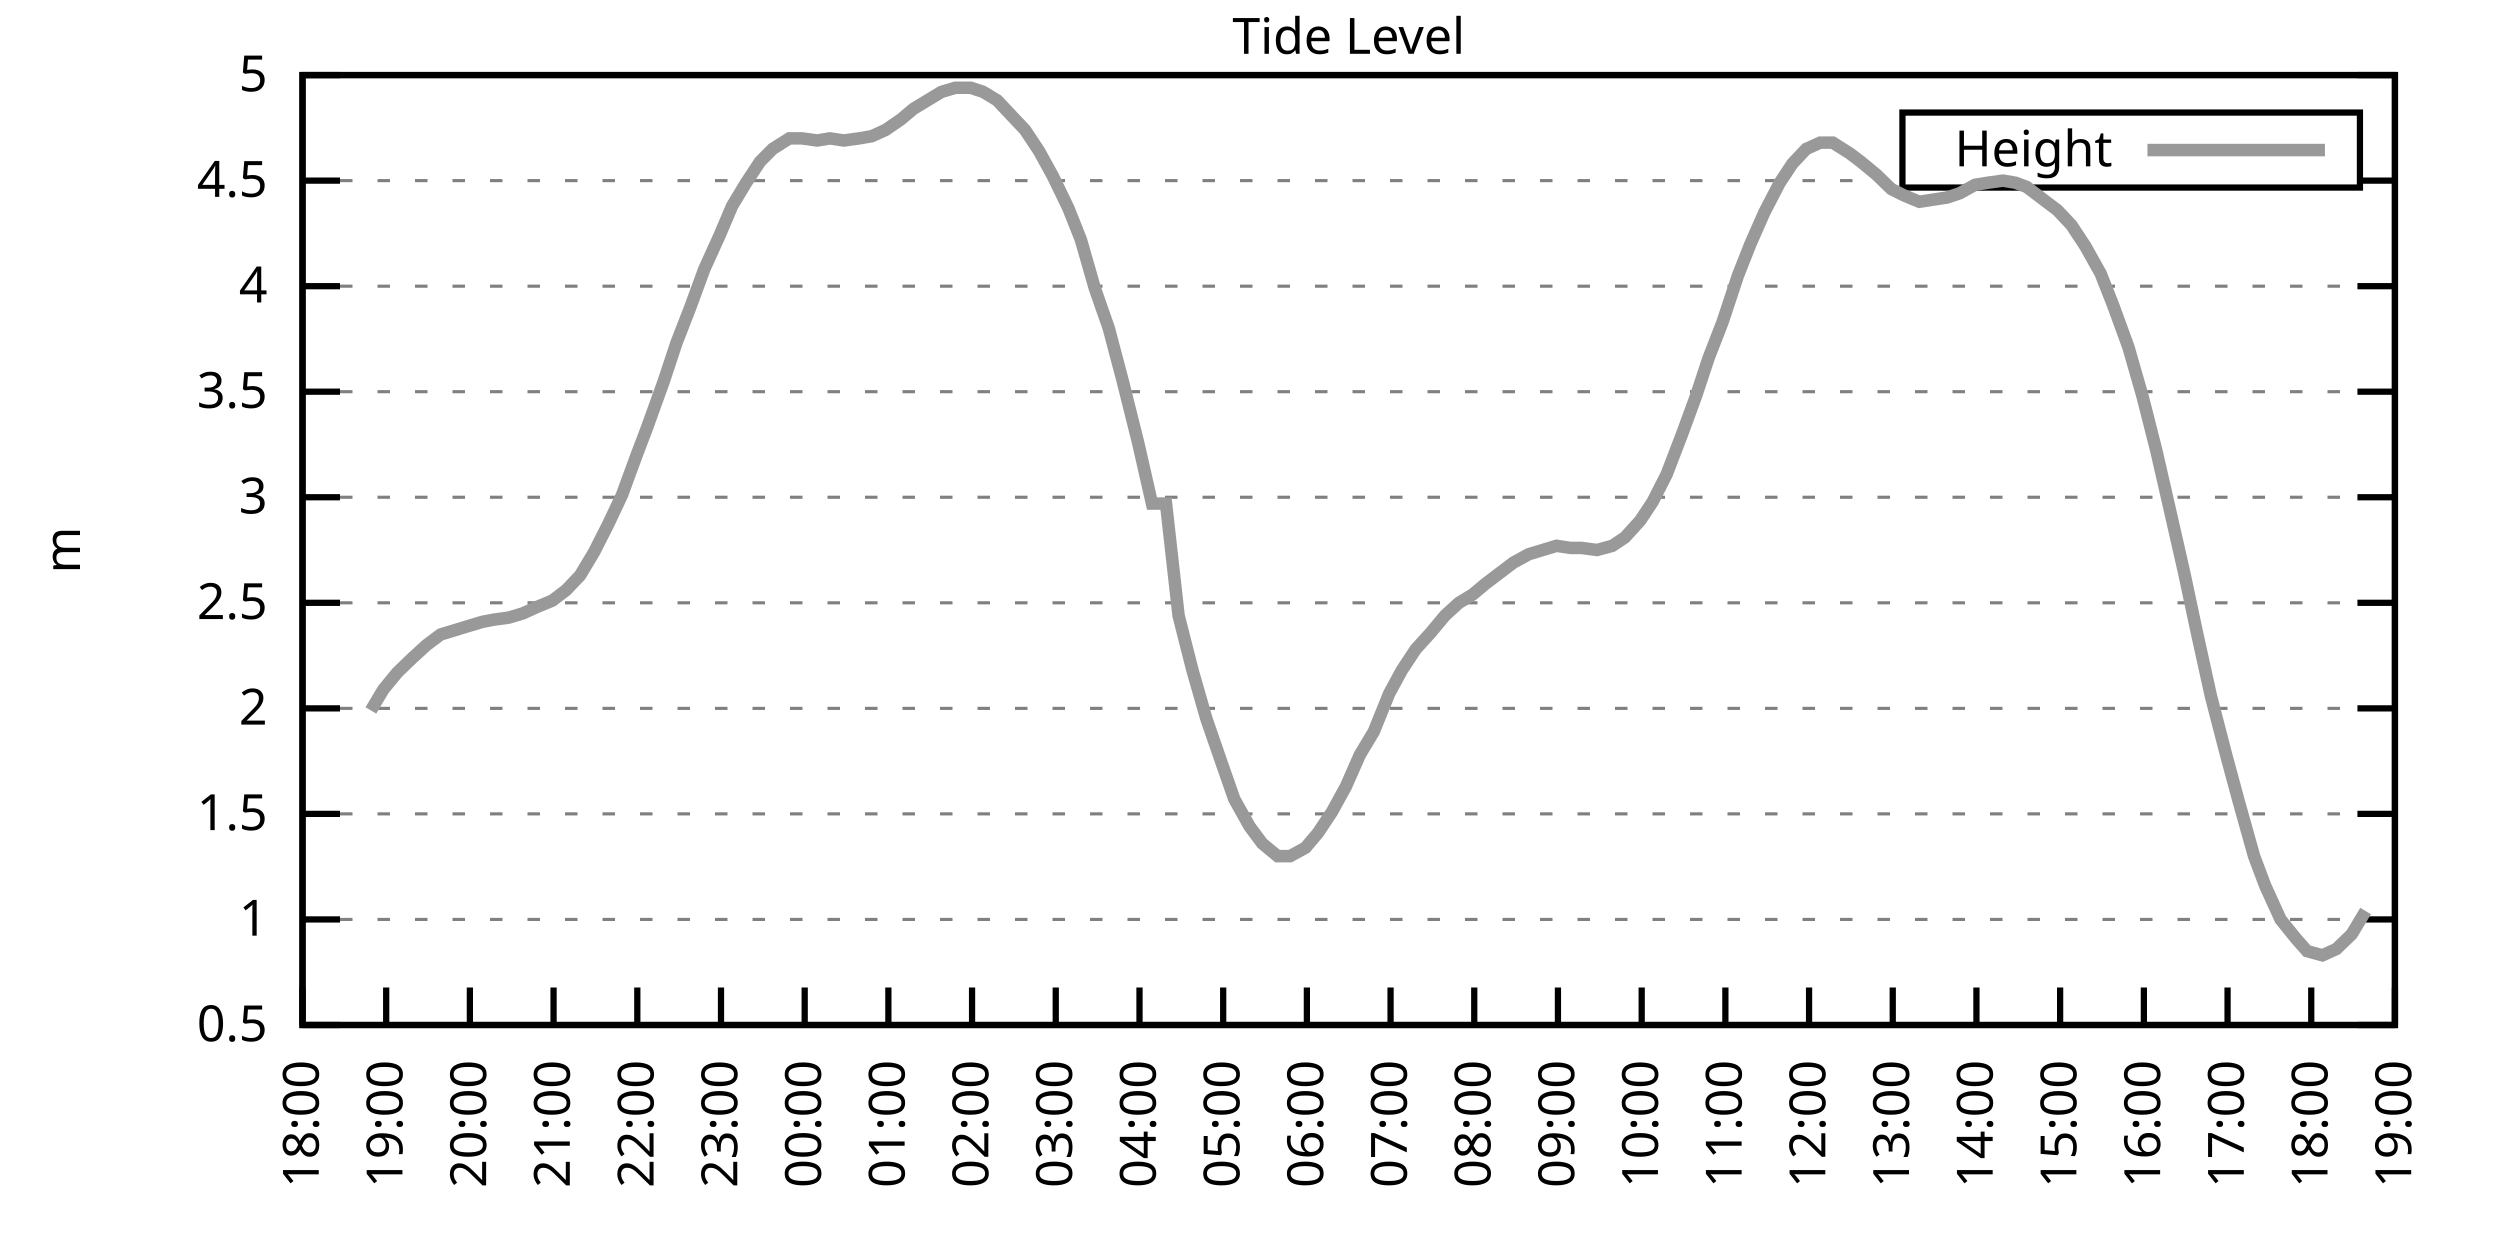
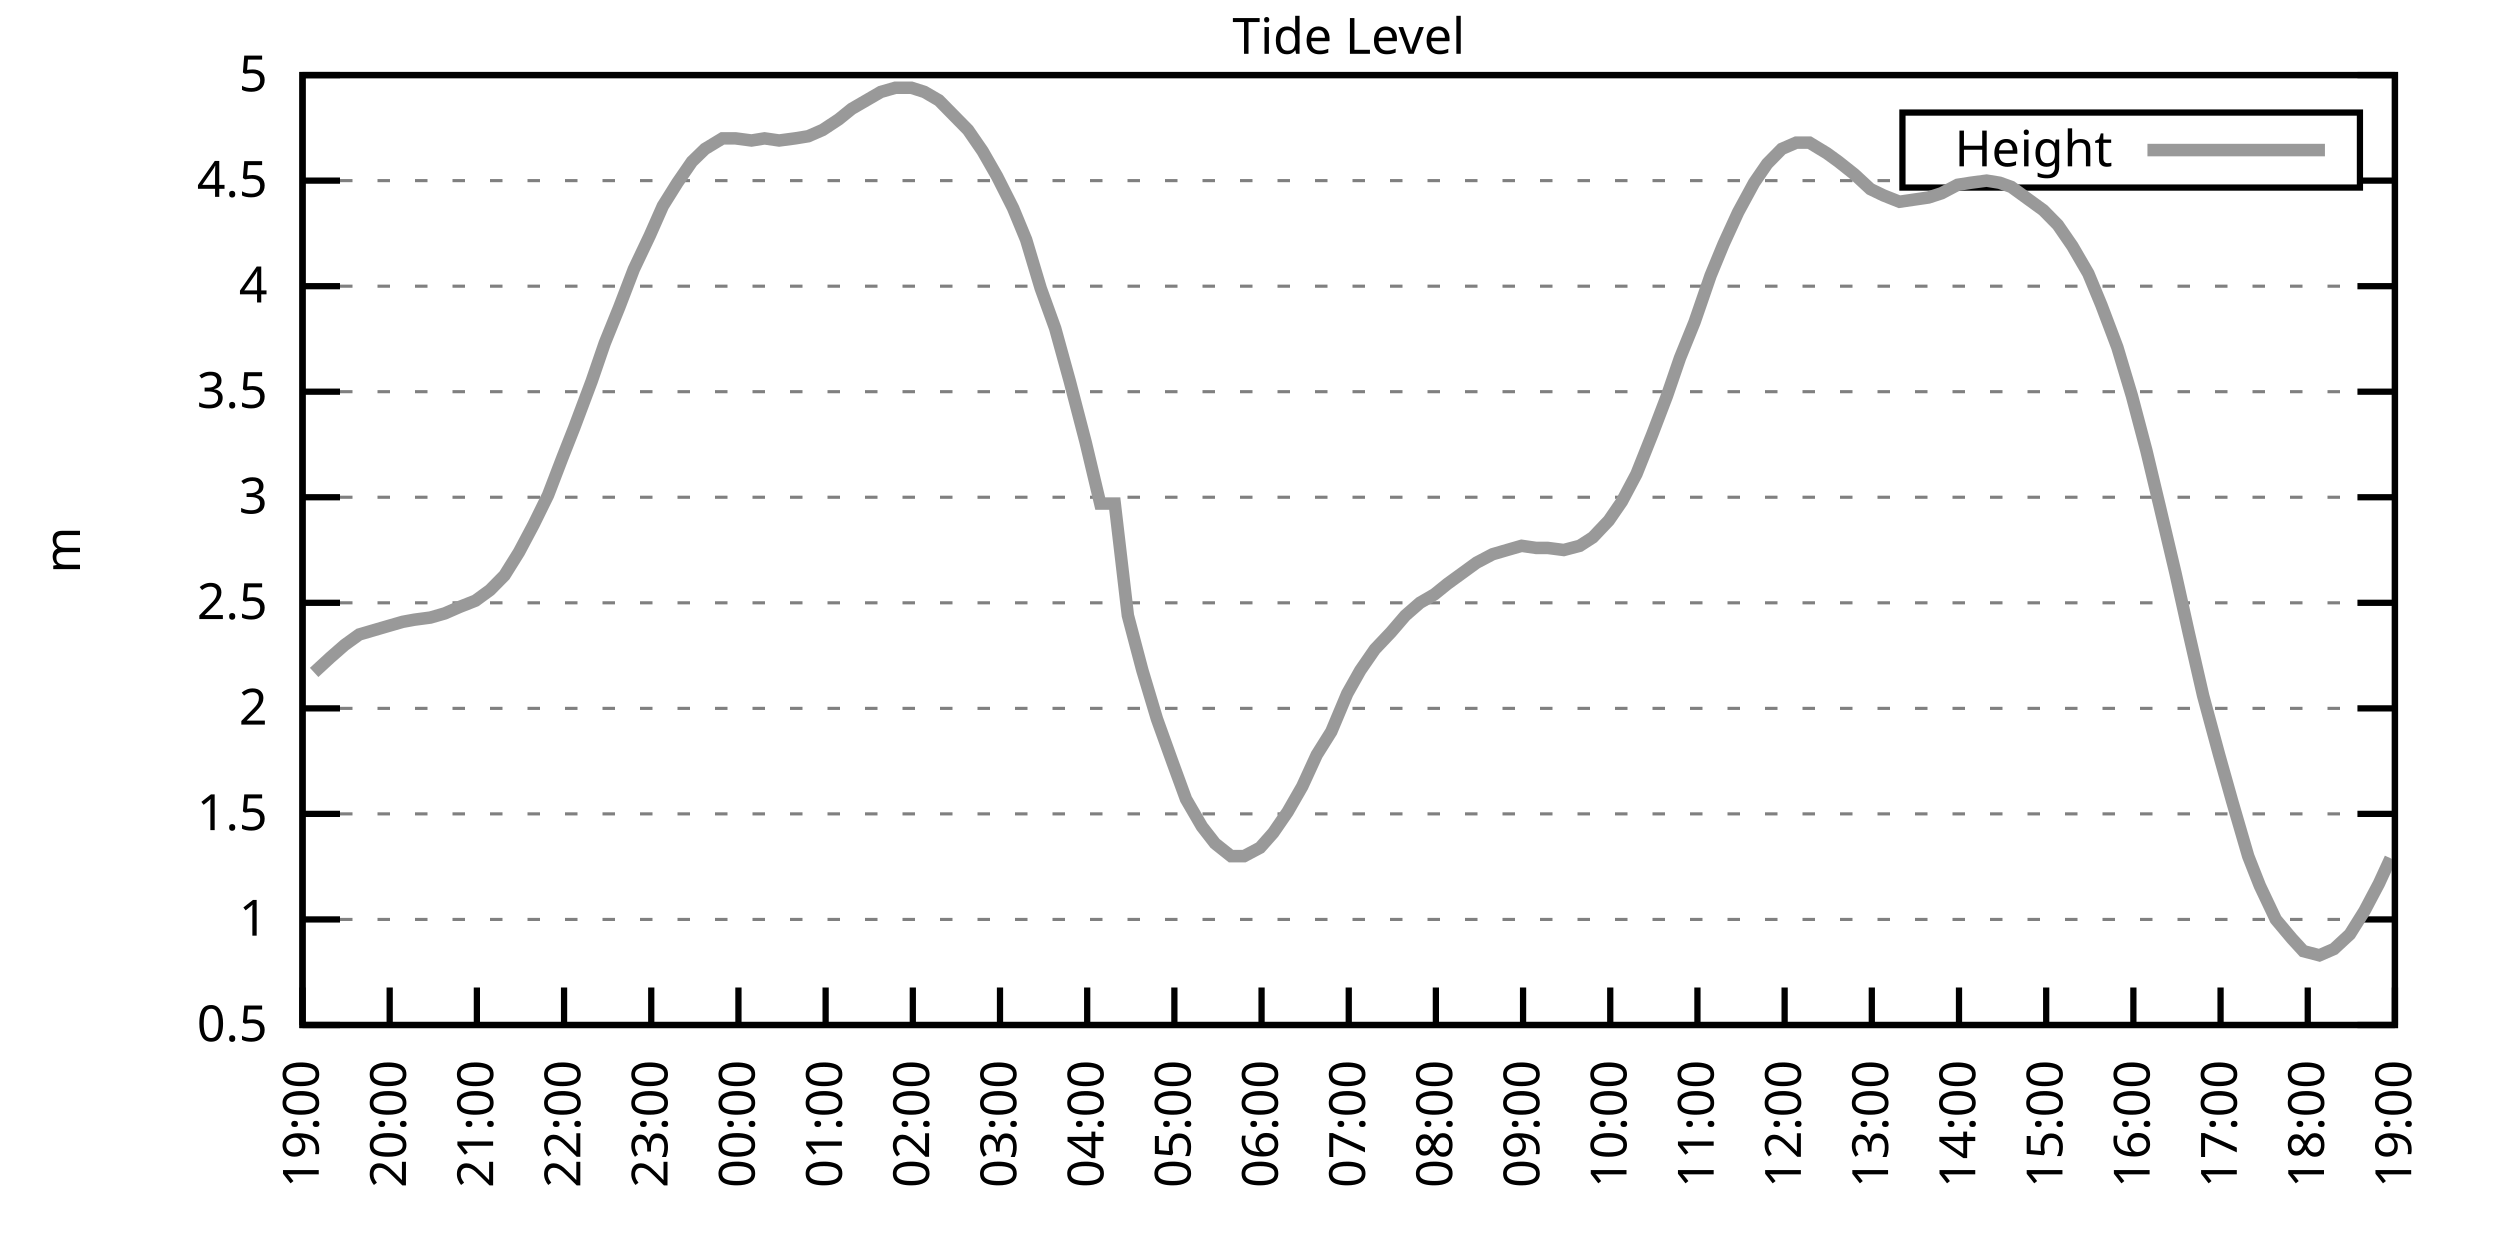
<svg xmlns="http://www.w3.org/2000/svg" xmlns:xlink="http://www.w3.org/1999/xlink" width="400" height="200" viewBox="0 0 400 200">
  <g id="gnuplot_canvas">
    <rect x="0" y="0" width="400" height="200" fill="none" />
    <defs>
      <circle id="gpDot" r="0.5" stroke-width="0.5" stroke="currentColor" />
      <path id="gpPt0" stroke-width="0.333" stroke="currentColor" d="M-1,0 h2 M0,-1 v2" />
      <path id="gpPt1" stroke-width="0.333" stroke="currentColor" d="M-1,-1 L1,1 M1,-1 L-1,1" />
      <path id="gpPt2" stroke-width="0.333" stroke="currentColor" d="M-1,0 L1,0 M0,-1 L0,1 M-1,-1 L1,1 M-1,1 L1,-1" />
      <rect id="gpPt3" stroke-width="0.333" stroke="currentColor" x="-1" y="-1" width="2" height="2" />
      <rect id="gpPt4" stroke-width="0.333" stroke="currentColor" fill="currentColor" x="-1" y="-1" width="2" height="2" />
      <circle id="gpPt5" stroke-width="0.333" stroke="currentColor" cx="0" cy="0" r="1" />
      <use xlink:href="#gpPt5" id="gpPt6" fill="currentColor" stroke="none" />
      <path id="gpPt7" stroke-width="0.333" stroke="currentColor" d="M0,-1.33 L-1.33,0.67 L1.33,0.67 z" />
      <use xlink:href="#gpPt7" id="gpPt8" fill="currentColor" stroke="none" />
      <use xlink:href="#gpPt7" id="gpPt9" stroke="currentColor" transform="rotate(180)" />
      <use xlink:href="#gpPt9" id="gpPt10" fill="currentColor" stroke="none" />
      <use xlink:href="#gpPt3" id="gpPt11" stroke="currentColor" transform="rotate(45)" />
      <use xlink:href="#gpPt11" id="gpPt12" fill="currentColor" stroke="none" />
      <path id="gpPt13" stroke-width="0.333" stroke="currentColor" d="M0,1.330 L1.265,0.411 L0.782,-1.067 L-0.782,-1.076 L-1.265,0.411 z" />
      <use xlink:href="#gpPt13" id="gpPt14" fill="currentColor" stroke="none" />
      <filter id="textbox" filterUnits="objectBoundingBox" x="0" y="0" height="1" width="1">
        <feFlood flood-color="white" flood-opacity="1" result="bgnd" />
        <feComposite in="SourceGraphic" in2="bgnd" operator="atop" />
      </filter>
      <filter id="greybox" filterUnits="objectBoundingBox" x="0" y="0" height="1" width="1">
        <feFlood flood-color="lightgrey" flood-opacity="1" result="grey" />
        <feComposite in="SourceGraphic" in2="grey" operator="atop" />
      </filter>
    </defs>
    <g fill="none" color="white" stroke="currentColor" stroke-width="1.00" stroke-linecap="butt" stroke-linejoin="miter">
</g>
    <g fill="none" color="black" stroke="currentColor" stroke-width="1.00" stroke-linecap="butt" stroke-linejoin="miter">
      <g stroke="none" shape-rendering="crispEdges">
        <polygon fill="rgb(255, 255, 255)" points="48.40,164.00 383.18,164.00 383.18,12.02 48.40,12.02 " />
      </g>
    </g>
    <g fill="none" color="black" stroke="currentColor" stroke-width="1.00" stroke-linecap="butt" stroke-linejoin="miter">
</g>
    <g fill="none" color="black" stroke="black" stroke-width="0.50" stroke-linecap="butt" stroke-linejoin="miter">
</g>
    <g fill="none" color="gray" stroke="currentColor" stroke-width="0.50" stroke-linecap="butt" stroke-linejoin="miter">
      <path stroke="gray" stroke-dasharray="2,4" class="gridline" d="M48.40,164.00 L383.19,164.00  " />
    </g>
    <g fill="none" color="gray" stroke="gray" stroke-width="1.00" stroke-linecap="butt" stroke-linejoin="miter">
</g>
    <g fill="none" color="black" stroke="currentColor" stroke-width="1.00" stroke-linecap="butt" stroke-linejoin="miter">
      <path stroke="black" d="M48.40,164.00 L54.40,164.00 M383.19,164.00 L377.19,164.00  " />
      <g transform="translate(42.80,166.60)" stroke="none" fill="black" font-family="Sans" font-size="8.00" text-anchor="end">
        <text>
          <tspan font-family="Sans"> 0.5</tspan>
        </text>
      </g>
    </g>
    <g fill="none" color="black" stroke="currentColor" stroke-width="1.00" stroke-linecap="butt" stroke-linejoin="miter">
</g>
    <g fill="none" color="black" stroke="black" stroke-width="0.50" stroke-linecap="butt" stroke-linejoin="miter">
</g>
    <g fill="none" color="gray" stroke="currentColor" stroke-width="0.50" stroke-linecap="butt" stroke-linejoin="miter">
      <path stroke="gray" stroke-dasharray="2,4" class="gridline" d="M48.40,147.11 L383.19,147.11  " />
    </g>
    <g fill="none" color="gray" stroke="gray" stroke-width="1.00" stroke-linecap="butt" stroke-linejoin="miter">
</g>
    <g fill="none" color="black" stroke="currentColor" stroke-width="1.00" stroke-linecap="butt" stroke-linejoin="miter">
      <path stroke="black" d="M48.40,147.11 L54.40,147.11 M383.19,147.11 L377.19,147.11  " />
      <g transform="translate(42.80,149.71)" stroke="none" fill="black" font-family="Sans" font-size="8.00" text-anchor="end">
        <text>
          <tspan font-family="Sans"> 1</tspan>
        </text>
      </g>
    </g>
    <g fill="none" color="black" stroke="currentColor" stroke-width="1.00" stroke-linecap="butt" stroke-linejoin="miter">
</g>
    <g fill="none" color="black" stroke="black" stroke-width="0.50" stroke-linecap="butt" stroke-linejoin="miter">
</g>
    <g fill="none" color="gray" stroke="currentColor" stroke-width="0.50" stroke-linecap="butt" stroke-linejoin="miter">
      <path stroke="gray" stroke-dasharray="2,4" class="gridline" d="M48.40,130.22 L383.19,130.22  " />
    </g>
    <g fill="none" color="gray" stroke="gray" stroke-width="1.00" stroke-linecap="butt" stroke-linejoin="miter">
</g>
    <g fill="none" color="black" stroke="currentColor" stroke-width="1.00" stroke-linecap="butt" stroke-linejoin="miter">
      <path stroke="black" d="M48.40,130.22 L54.40,130.22 M383.19,130.22 L377.19,130.22  " />
      <g transform="translate(42.80,132.82)" stroke="none" fill="black" font-family="Sans" font-size="8.00" text-anchor="end">
        <text>
          <tspan font-family="Sans"> 1.5</tspan>
        </text>
      </g>
    </g>
    <g fill="none" color="black" stroke="currentColor" stroke-width="1.00" stroke-linecap="butt" stroke-linejoin="miter">
</g>
    <g fill="none" color="black" stroke="black" stroke-width="0.50" stroke-linecap="butt" stroke-linejoin="miter">
</g>
    <g fill="none" color="gray" stroke="currentColor" stroke-width="0.50" stroke-linecap="butt" stroke-linejoin="miter">
      <path stroke="gray" stroke-dasharray="2,4" class="gridline" d="M48.40,113.34 L383.19,113.34  " />
    </g>
    <g fill="none" color="gray" stroke="gray" stroke-width="1.00" stroke-linecap="butt" stroke-linejoin="miter">
</g>
    <g fill="none" color="black" stroke="currentColor" stroke-width="1.00" stroke-linecap="butt" stroke-linejoin="miter">
      <path stroke="black" d="M48.40,113.34 L54.40,113.34 M383.19,113.34 L377.19,113.34  " />
      <g transform="translate(42.80,115.94)" stroke="none" fill="black" font-family="Sans" font-size="8.00" text-anchor="end">
        <text>
          <tspan font-family="Sans"> 2</tspan>
        </text>
      </g>
    </g>
    <g fill="none" color="black" stroke="currentColor" stroke-width="1.00" stroke-linecap="butt" stroke-linejoin="miter">
</g>
    <g fill="none" color="black" stroke="black" stroke-width="0.50" stroke-linecap="butt" stroke-linejoin="miter">
</g>
    <g fill="none" color="gray" stroke="currentColor" stroke-width="0.50" stroke-linecap="butt" stroke-linejoin="miter">
      <path stroke="gray" stroke-dasharray="2,4" class="gridline" d="M48.40,96.45 L383.19,96.45  " />
    </g>
    <g fill="none" color="gray" stroke="gray" stroke-width="1.00" stroke-linecap="butt" stroke-linejoin="miter">
</g>
    <g fill="none" color="black" stroke="currentColor" stroke-width="1.00" stroke-linecap="butt" stroke-linejoin="miter">
      <path stroke="black" d="M48.40,96.45 L54.40,96.45 M383.19,96.45 L377.19,96.45  " />
      <g transform="translate(42.80,99.05)" stroke="none" fill="black" font-family="Sans" font-size="8.00" text-anchor="end">
        <text>
          <tspan font-family="Sans"> 2.5</tspan>
        </text>
      </g>
    </g>
    <g fill="none" color="black" stroke="currentColor" stroke-width="1.00" stroke-linecap="butt" stroke-linejoin="miter">
</g>
    <g fill="none" color="black" stroke="black" stroke-width="0.50" stroke-linecap="butt" stroke-linejoin="miter">
</g>
    <g fill="none" color="gray" stroke="currentColor" stroke-width="0.50" stroke-linecap="butt" stroke-linejoin="miter">
      <path stroke="gray" stroke-dasharray="2,4" class="gridline" d="M48.40,79.56 L383.19,79.56  " />
    </g>
    <g fill="none" color="gray" stroke="gray" stroke-width="1.00" stroke-linecap="butt" stroke-linejoin="miter">
</g>
    <g fill="none" color="black" stroke="currentColor" stroke-width="1.00" stroke-linecap="butt" stroke-linejoin="miter">
      <path stroke="black" d="M48.40,79.56 L54.40,79.56 M383.19,79.56 L377.19,79.56  " />
      <g transform="translate(42.80,82.16)" stroke="none" fill="black" font-family="Sans" font-size="8.00" text-anchor="end">
        <text>
          <tspan font-family="Sans"> 3</tspan>
        </text>
      </g>
    </g>
    <g fill="none" color="black" stroke="currentColor" stroke-width="1.00" stroke-linecap="butt" stroke-linejoin="miter">
</g>
    <g fill="none" color="black" stroke="black" stroke-width="0.50" stroke-linecap="butt" stroke-linejoin="miter">
</g>
    <g fill="none" color="gray" stroke="currentColor" stroke-width="0.50" stroke-linecap="butt" stroke-linejoin="miter">
      <path stroke="gray" stroke-dasharray="2,4" class="gridline" d="M48.40,62.67 L383.19,62.67  " />
    </g>
    <g fill="none" color="gray" stroke="gray" stroke-width="1.00" stroke-linecap="butt" stroke-linejoin="miter">
</g>
    <g fill="none" color="black" stroke="currentColor" stroke-width="1.00" stroke-linecap="butt" stroke-linejoin="miter">
      <path stroke="black" d="M48.40,62.67 L54.40,62.67 M383.19,62.67 L377.19,62.67  " />
      <g transform="translate(42.80,65.27)" stroke="none" fill="black" font-family="Sans" font-size="8.00" text-anchor="end">
        <text>
          <tspan font-family="Sans"> 3.5</tspan>
        </text>
      </g>
    </g>
    <g fill="none" color="black" stroke="currentColor" stroke-width="1.00" stroke-linecap="butt" stroke-linejoin="miter">
</g>
    <g fill="none" color="black" stroke="black" stroke-width="0.50" stroke-linecap="butt" stroke-linejoin="miter">
</g>
    <g fill="none" color="gray" stroke="currentColor" stroke-width="0.50" stroke-linecap="butt" stroke-linejoin="miter">
      <path stroke="gray" stroke-dasharray="2,4" class="gridline" d="M48.40,45.79 L383.19,45.79  " />
    </g>
    <g fill="none" color="gray" stroke="gray" stroke-width="1.00" stroke-linecap="butt" stroke-linejoin="miter">
</g>
    <g fill="none" color="black" stroke="currentColor" stroke-width="1.00" stroke-linecap="butt" stroke-linejoin="miter">
      <path stroke="black" d="M48.40,45.79 L54.40,45.79 M383.19,45.79 L377.19,45.79  " />
      <g transform="translate(42.80,48.39)" stroke="none" fill="black" font-family="Sans" font-size="8.00" text-anchor="end">
        <text>
          <tspan font-family="Sans"> 4</tspan>
        </text>
      </g>
    </g>
    <g fill="none" color="black" stroke="currentColor" stroke-width="1.00" stroke-linecap="butt" stroke-linejoin="miter">
</g>
    <g fill="none" color="black" stroke="black" stroke-width="0.50" stroke-linecap="butt" stroke-linejoin="miter">
</g>
    <g fill="none" color="gray" stroke="currentColor" stroke-width="0.50" stroke-linecap="butt" stroke-linejoin="miter">
      <path stroke="gray" stroke-dasharray="2,4" class="gridline" d="M48.40,28.90 L304.39,28.90 M377.59,28.90 L383.19,28.90  " />
    </g>
    <g fill="none" color="gray" stroke="gray" stroke-width="1.00" stroke-linecap="butt" stroke-linejoin="miter">
</g>
    <g fill="none" color="black" stroke="currentColor" stroke-width="1.00" stroke-linecap="butt" stroke-linejoin="miter">
      <path stroke="black" d="M48.40,28.90 L54.40,28.90 M383.19,28.90 L377.19,28.90  " />
      <g transform="translate(42.80,31.50)" stroke="none" fill="black" font-family="Sans" font-size="8.00" text-anchor="end">
        <text>
          <tspan font-family="Sans"> 4.5</tspan>
        </text>
      </g>
    </g>
    <g fill="none" color="black" stroke="currentColor" stroke-width="1.00" stroke-linecap="butt" stroke-linejoin="miter">
</g>
    <g fill="none" color="black" stroke="black" stroke-width="0.50" stroke-linecap="butt" stroke-linejoin="miter">
</g>
    <g fill="none" color="gray" stroke="currentColor" stroke-width="0.50" stroke-linecap="butt" stroke-linejoin="miter">
      <path stroke="gray" stroke-dasharray="2,4" class="gridline" d="M48.40,12.01 L383.19,12.01  " />
    </g>
    <g fill="none" color="gray" stroke="gray" stroke-width="1.00" stroke-linecap="butt" stroke-linejoin="miter">
</g>
    <g fill="none" color="black" stroke="currentColor" stroke-width="1.00" stroke-linecap="butt" stroke-linejoin="miter">
      <path stroke="black" d="M48.40,12.01 L54.40,12.01 M383.19,12.01 L377.19,12.01  " />
      <g transform="translate(42.80,14.61)" stroke="none" fill="black" font-family="Sans" font-size="8.00" text-anchor="end">
        <text>
          <tspan font-family="Sans"> 5</tspan>
        </text>
      </g>
    </g>
    <g fill="none" color="black" stroke="currentColor" stroke-width="1.00" stroke-linecap="butt" stroke-linejoin="miter">
      <path stroke="black" d="M48.40,164.00 L48.40,158.00  " />
      <g transform="translate(51.00,169.60) rotate(270.00)" stroke="none" fill="black" font-family="Sans" font-size="8.00" text-anchor="end">
        <text>
-           <tspan font-family="Sans">18:00</tspan>
-         </text>
-       </g>
-     </g>
-     <g fill="none" color="black" stroke="currentColor" stroke-width="1.00" stroke-linecap="butt" stroke-linejoin="miter">
-       <path stroke="black" d="M61.79,164.00 L61.79,158.00  " />
-       <g transform="translate(64.39,169.60) rotate(270.00)" stroke="none" fill="black" font-family="Sans" font-size="8.00" text-anchor="end">
-         <text>
          <tspan font-family="Sans">19:00</tspan>
        </text>
      </g>
    </g>
    <g fill="none" color="black" stroke="currentColor" stroke-width="1.00" stroke-linecap="butt" stroke-linejoin="miter">
-       <path stroke="black" d="M75.18,164.00 L75.18,158.00  " />
-       <g transform="translate(77.78,169.60) rotate(270.00)" stroke="none" fill="black" font-family="Sans" font-size="8.00" text-anchor="end">
+       <path stroke="black" d="M62.35,164.00 L62.35,158.00  " />
+       <g transform="translate(64.95,169.60) rotate(270.00)" stroke="none" fill="black" font-family="Sans" font-size="8.00" text-anchor="end">
        <text>
          <tspan font-family="Sans">20:00</tspan>
        </text>
      </g>
    </g>
    <g fill="none" color="black" stroke="currentColor" stroke-width="1.00" stroke-linecap="butt" stroke-linejoin="miter">
-       <path stroke="black" d="M88.57,164.00 L88.57,158.00  " />
-       <g transform="translate(91.17,169.60) rotate(270.00)" stroke="none" fill="black" font-family="Sans" font-size="8.00" text-anchor="end">
+       <path stroke="black" d="M76.30,164.00 L76.30,158.00  " />
+       <g transform="translate(78.90,169.60) rotate(270.00)" stroke="none" fill="black" font-family="Sans" font-size="8.00" text-anchor="end">
        <text>
          <tspan font-family="Sans">21:00</tspan>
        </text>
      </g>
    </g>
    <g fill="none" color="black" stroke="currentColor" stroke-width="1.00" stroke-linecap="butt" stroke-linejoin="miter">
-       <path stroke="black" d="M101.97,164.00 L101.97,158.00  " />
-       <g transform="translate(104.57,169.60) rotate(270.00)" stroke="none" fill="black" font-family="Sans" font-size="8.00" text-anchor="end">
+       <path stroke="black" d="M90.25,164.00 L90.25,158.00  " />
+       <g transform="translate(92.85,169.60) rotate(270.00)" stroke="none" fill="black" font-family="Sans" font-size="8.00" text-anchor="end">
        <text>
          <tspan font-family="Sans">22:00</tspan>
        </text>
      </g>
    </g>
    <g fill="none" color="black" stroke="currentColor" stroke-width="1.00" stroke-linecap="butt" stroke-linejoin="miter">
-       <path stroke="black" d="M115.36,164.00 L115.36,158.00  " />
-       <g transform="translate(117.96,169.60) rotate(270.00)" stroke="none" fill="black" font-family="Sans" font-size="8.00" text-anchor="end">
+       <path stroke="black" d="M104.20,164.00 L104.20,158.00  " />
+       <g transform="translate(106.80,169.60) rotate(270.00)" stroke="none" fill="black" font-family="Sans" font-size="8.00" text-anchor="end">
        <text>
          <tspan font-family="Sans">23:00</tspan>
        </text>
      </g>
    </g>
    <g fill="none" color="black" stroke="currentColor" stroke-width="1.00" stroke-linecap="butt" stroke-linejoin="miter">
-       <path stroke="black" d="M128.75,164.00 L128.75,158.00  " />
-       <g transform="translate(131.35,169.60) rotate(270.00)" stroke="none" fill="black" font-family="Sans" font-size="8.00" text-anchor="end">
+       <path stroke="black" d="M118.15,164.00 L118.15,158.00  " />
+       <g transform="translate(120.75,169.60) rotate(270.00)" stroke="none" fill="black" font-family="Sans" font-size="8.00" text-anchor="end">
        <text>
          <tspan font-family="Sans">00:00</tspan>
        </text>
      </g>
    </g>
    <g fill="none" color="black" stroke="currentColor" stroke-width="1.00" stroke-linecap="butt" stroke-linejoin="miter">
-       <path stroke="black" d="M142.14,164.00 L142.14,158.00  " />
-       <g transform="translate(144.74,169.60) rotate(270.00)" stroke="none" fill="black" font-family="Sans" font-size="8.00" text-anchor="end">
+       <path stroke="black" d="M132.10,164.00 L132.10,158.00  " />
+       <g transform="translate(134.70,169.60) rotate(270.00)" stroke="none" fill="black" font-family="Sans" font-size="8.00" text-anchor="end">
        <text>
          <tspan font-family="Sans">01:00</tspan>
        </text>
      </g>
    </g>
    <g fill="none" color="black" stroke="currentColor" stroke-width="1.00" stroke-linecap="butt" stroke-linejoin="miter">
-       <path stroke="black" d="M155.53,164.00 L155.53,158.00  " />
-       <g transform="translate(158.13,169.60) rotate(270.00)" stroke="none" fill="black" font-family="Sans" font-size="8.00" text-anchor="end">
+       <path stroke="black" d="M146.05,164.00 L146.05,158.00  " />
+       <g transform="translate(148.65,169.60) rotate(270.00)" stroke="none" fill="black" font-family="Sans" font-size="8.00" text-anchor="end">
        <text>
          <tspan font-family="Sans">02:00</tspan>
        </text>
      </g>
    </g>
    <g fill="none" color="black" stroke="currentColor" stroke-width="1.00" stroke-linecap="butt" stroke-linejoin="miter">
-       <path stroke="black" d="M168.92,164.00 L168.92,158.00  " />
-       <g transform="translate(171.52,169.60) rotate(270.00)" stroke="none" fill="black" font-family="Sans" font-size="8.00" text-anchor="end">
+       <path stroke="black" d="M160.00,164.00 L160.00,158.00  " />
+       <g transform="translate(162.60,169.60) rotate(270.00)" stroke="none" fill="black" font-family="Sans" font-size="8.00" text-anchor="end">
        <text>
          <tspan font-family="Sans">03:00</tspan>
        </text>
      </g>
    </g>
    <g fill="none" color="black" stroke="currentColor" stroke-width="1.00" stroke-linecap="butt" stroke-linejoin="miter">
-       <path stroke="black" d="M182.32,164.00 L182.32,158.00  " />
-       <g transform="translate(184.92,169.60) rotate(270.00)" stroke="none" fill="black" font-family="Sans" font-size="8.00" text-anchor="end">
+       <path stroke="black" d="M173.95,164.00 L173.95,158.00  " />
+       <g transform="translate(176.55,169.60) rotate(270.00)" stroke="none" fill="black" font-family="Sans" font-size="8.00" text-anchor="end">
        <text>
          <tspan font-family="Sans">04:00</tspan>
        </text>
      </g>
    </g>
    <g fill="none" color="black" stroke="currentColor" stroke-width="1.00" stroke-linecap="butt" stroke-linejoin="miter">
-       <path stroke="black" d="M195.71,164.00 L195.71,158.00  " />
-       <g transform="translate(198.31,169.60) rotate(270.00)" stroke="none" fill="black" font-family="Sans" font-size="8.00" text-anchor="end">
+       <path stroke="black" d="M187.90,164.00 L187.90,158.00  " />
+       <g transform="translate(190.50,169.60) rotate(270.00)" stroke="none" fill="black" font-family="Sans" font-size="8.00" text-anchor="end">
        <text>
          <tspan font-family="Sans">05:00</tspan>
        </text>
      </g>
    </g>
    <g fill="none" color="black" stroke="currentColor" stroke-width="1.00" stroke-linecap="butt" stroke-linejoin="miter">
-       <path stroke="black" d="M209.10,164.00 L209.10,158.00  " />
-       <g transform="translate(211.70,169.60) rotate(270.00)" stroke="none" fill="black" font-family="Sans" font-size="8.00" text-anchor="end">
+       <path stroke="black" d="M201.85,164.00 L201.85,158.00  " />
+       <g transform="translate(204.45,169.60) rotate(270.00)" stroke="none" fill="black" font-family="Sans" font-size="8.00" text-anchor="end">
        <text>
          <tspan font-family="Sans">06:00</tspan>
        </text>
      </g>
    </g>
    <g fill="none" color="black" stroke="currentColor" stroke-width="1.00" stroke-linecap="butt" stroke-linejoin="miter">
-       <path stroke="black" d="M222.49,164.00 L222.49,158.00  " />
-       <g transform="translate(225.09,169.60) rotate(270.00)" stroke="none" fill="black" font-family="Sans" font-size="8.00" text-anchor="end">
+       <path stroke="black" d="M215.80,164.00 L215.80,158.00  " />
+       <g transform="translate(218.40,169.60) rotate(270.00)" stroke="none" fill="black" font-family="Sans" font-size="8.00" text-anchor="end">
        <text>
          <tspan font-family="Sans">07:00</tspan>
        </text>
      </g>
    </g>
    <g fill="none" color="black" stroke="currentColor" stroke-width="1.00" stroke-linecap="butt" stroke-linejoin="miter">
-       <path stroke="black" d="M235.88,164.00 L235.88,158.00  " />
-       <g transform="translate(238.48,169.60) rotate(270.00)" stroke="none" fill="black" font-family="Sans" font-size="8.00" text-anchor="end">
+       <path stroke="black" d="M229.74,164.00 L229.74,158.00  " />
+       <g transform="translate(232.34,169.60) rotate(270.00)" stroke="none" fill="black" font-family="Sans" font-size="8.00" text-anchor="end">
        <text>
          <tspan font-family="Sans">08:00</tspan>
        </text>
      </g>
    </g>
    <g fill="none" color="black" stroke="currentColor" stroke-width="1.00" stroke-linecap="butt" stroke-linejoin="miter">
-       <path stroke="black" d="M249.27,164.00 L249.27,158.00  " />
-       <g transform="translate(251.87,169.60) rotate(270.00)" stroke="none" fill="black" font-family="Sans" font-size="8.00" text-anchor="end">
+       <path stroke="black" d="M243.69,164.00 L243.69,158.00  " />
+       <g transform="translate(246.29,169.60) rotate(270.00)" stroke="none" fill="black" font-family="Sans" font-size="8.00" text-anchor="end">
        <text>
          <tspan font-family="Sans">09:00</tspan>
        </text>
      </g>
    </g>
    <g fill="none" color="black" stroke="currentColor" stroke-width="1.00" stroke-linecap="butt" stroke-linejoin="miter">
-       <path stroke="black" d="M262.67,164.00 L262.67,158.00  " />
-       <g transform="translate(265.27,169.60) rotate(270.00)" stroke="none" fill="black" font-family="Sans" font-size="8.00" text-anchor="end">
+       <path stroke="black" d="M257.64,164.00 L257.64,158.00  " />
+       <g transform="translate(260.24,169.60) rotate(270.00)" stroke="none" fill="black" font-family="Sans" font-size="8.00" text-anchor="end">
        <text>
          <tspan font-family="Sans">10:00</tspan>
        </text>
      </g>
    </g>
    <g fill="none" color="black" stroke="currentColor" stroke-width="1.00" stroke-linecap="butt" stroke-linejoin="miter">
-       <path stroke="black" d="M276.06,164.00 L276.06,158.00  " />
-       <g transform="translate(278.66,169.60) rotate(270.00)" stroke="none" fill="black" font-family="Sans" font-size="8.00" text-anchor="end">
+       <path stroke="black" d="M271.59,164.00 L271.59,158.00  " />
+       <g transform="translate(274.19,169.60) rotate(270.00)" stroke="none" fill="black" font-family="Sans" font-size="8.00" text-anchor="end">
        <text>
          <tspan font-family="Sans">11:00</tspan>
        </text>
      </g>
    </g>
    <g fill="none" color="black" stroke="currentColor" stroke-width="1.00" stroke-linecap="butt" stroke-linejoin="miter">
-       <path stroke="black" d="M289.45,164.00 L289.45,158.00  " />
-       <g transform="translate(292.05,169.60) rotate(270.00)" stroke="none" fill="black" font-family="Sans" font-size="8.00" text-anchor="end">
+       <path stroke="black" d="M285.54,164.00 L285.54,158.00  " />
+       <g transform="translate(288.14,169.60) rotate(270.00)" stroke="none" fill="black" font-family="Sans" font-size="8.00" text-anchor="end">
        <text>
          <tspan font-family="Sans">12:00</tspan>
        </text>
      </g>
    </g>
    <g fill="none" color="black" stroke="currentColor" stroke-width="1.00" stroke-linecap="butt" stroke-linejoin="miter">
-       <path stroke="black" d="M302.84,164.00 L302.84,158.00  " />
-       <g transform="translate(305.44,169.60) rotate(270.00)" stroke="none" fill="black" font-family="Sans" font-size="8.00" text-anchor="end">
+       <path stroke="black" d="M299.49,164.00 L299.49,158.00  " />
+       <g transform="translate(302.09,169.60) rotate(270.00)" stroke="none" fill="black" font-family="Sans" font-size="8.00" text-anchor="end">
        <text>
          <tspan font-family="Sans">13:00</tspan>
        </text>
      </g>
    </g>
    <g fill="none" color="black" stroke="currentColor" stroke-width="1.00" stroke-linecap="butt" stroke-linejoin="miter">
-       <path stroke="black" d="M316.23,164.00 L316.23,158.00  " />
-       <g transform="translate(318.83,169.60) rotate(270.00)" stroke="none" fill="black" font-family="Sans" font-size="8.00" text-anchor="end">
+       <path stroke="black" d="M313.44,164.00 L313.44,158.00  " />
+       <g transform="translate(316.04,169.60) rotate(270.00)" stroke="none" fill="black" font-family="Sans" font-size="8.00" text-anchor="end">
        <text>
          <tspan font-family="Sans">14:00</tspan>
        </text>
      </g>
    </g>
    <g fill="none" color="black" stroke="currentColor" stroke-width="1.00" stroke-linecap="butt" stroke-linejoin="miter">
-       <path stroke="black" d="M329.62,164.00 L329.62,158.00  " />
-       <g transform="translate(332.22,169.60) rotate(270.00)" stroke="none" fill="black" font-family="Sans" font-size="8.00" text-anchor="end">
+       <path stroke="black" d="M327.39,164.00 L327.39,158.00  " />
+       <g transform="translate(329.99,169.60) rotate(270.00)" stroke="none" fill="black" font-family="Sans" font-size="8.00" text-anchor="end">
        <text>
          <tspan font-family="Sans">15:00</tspan>
        </text>
      </g>
    </g>
    <g fill="none" color="black" stroke="currentColor" stroke-width="1.00" stroke-linecap="butt" stroke-linejoin="miter">
-       <path stroke="black" d="M343.02,164.00 L343.02,158.00  " />
-       <g transform="translate(345.62,169.60) rotate(270.00)" stroke="none" fill="black" font-family="Sans" font-size="8.00" text-anchor="end">
+       <path stroke="black" d="M341.34,164.00 L341.34,158.00  " />
+       <g transform="translate(343.94,169.60) rotate(270.00)" stroke="none" fill="black" font-family="Sans" font-size="8.00" text-anchor="end">
        <text>
          <tspan font-family="Sans">16:00</tspan>
        </text>
      </g>
    </g>
    <g fill="none" color="black" stroke="currentColor" stroke-width="1.00" stroke-linecap="butt" stroke-linejoin="miter">
-       <path stroke="black" d="M356.41,164.00 L356.41,158.00  " />
-       <g transform="translate(359.01,169.60) rotate(270.00)" stroke="none" fill="black" font-family="Sans" font-size="8.00" text-anchor="end">
+       <path stroke="black" d="M355.29,164.00 L355.29,158.00  " />
+       <g transform="translate(357.89,169.60) rotate(270.00)" stroke="none" fill="black" font-family="Sans" font-size="8.00" text-anchor="end">
        <text>
          <tspan font-family="Sans">17:00</tspan>
        </text>
      </g>
    </g>
    <g fill="none" color="black" stroke="currentColor" stroke-width="1.00" stroke-linecap="butt" stroke-linejoin="miter">
-       <path stroke="black" d="M369.80,164.00 L369.80,158.00  " />
-       <g transform="translate(372.40,169.60) rotate(270.00)" stroke="none" fill="black" font-family="Sans" font-size="8.00" text-anchor="end">
+       <path stroke="black" d="M369.24,164.00 L369.24,158.00  " />
+       <g transform="translate(371.84,169.60) rotate(270.00)" stroke="none" fill="black" font-family="Sans" font-size="8.00" text-anchor="end">
        <text>
          <tspan font-family="Sans">18:00</tspan>
        </text>
      </g>
    </g>
    <g fill="none" color="black" stroke="currentColor" stroke-width="1.00" stroke-linecap="butt" stroke-linejoin="miter">
      <path stroke="black" d="M383.19,164.00 L383.19,158.00  " />
      <g transform="translate(385.79,169.60) rotate(270.00)" stroke="none" fill="black" font-family="Sans" font-size="8.00" text-anchor="end">
        <text>
          <tspan font-family="Sans">19:00</tspan>
        </text>
      </g>
    </g>
    <g fill="none" color="black" stroke="currentColor" stroke-width="1.00" stroke-linecap="butt" stroke-linejoin="miter">
</g>
    <g fill="none" color="black" stroke="currentColor" stroke-width="1.00" stroke-linecap="butt" stroke-linejoin="miter">
      <path stroke="black" d="M48.40,12.01 L48.40,164.00 L383.19,164.00 L383.19,12.01 L48.40,12.01 Z  " />
    </g>
    <g fill="none" color="black" stroke="currentColor" stroke-width="1.00" stroke-linecap="butt" stroke-linejoin="miter">
</g>
    <g fill="none" color="black" stroke="currentColor" stroke-width="1.00" stroke-linecap="butt" stroke-linejoin="miter">
      <path stroke="black" d="M304.39,30.01 L304.39,18.01 L377.59,18.01 L377.59,30.01 L304.39,30.01 Z  " />
    </g>
    <g id="Tide_level_plot_1">
      <g fill="none" color="white" stroke="black" stroke-width="2.00" stroke-linecap="butt" stroke-linejoin="miter">
</g>
      <g fill="none" color="black" stroke="currentColor" stroke-width="2.00" stroke-linecap="butt" stroke-linejoin="miter">
        <g transform="translate(337.99,26.61)" stroke="none" fill="black" font-family="Sans" font-size="8.00" text-anchor="end">
          <text>
            <tspan font-family="Sans">Height</tspan>
          </text>
        </g>
      </g>
      <g fill="none" color="black" stroke="currentColor" stroke-width="2.00" stroke-linecap="butt" stroke-linejoin="miter">
-         <path stroke="rgb(153, 153, 153)" d="M343.59,24.01 L371.99,24.01 M59.34,113.67 L61.35,110.30 L63.58,107.59 L66.03,105.23 L68.26,103.20 L70.50,101.52   L72.73,100.84 L74.96,100.16 L77.19,99.49 L78.98,99.15 L81.43,98.81 L83.66,98.14 L85.90,97.12 L88.35,96.11   L90.58,94.42 L92.82,92.06 L95.05,88.34 L97.28,83.95 L99.51,79.22 L101.74,73.14 L103.53,68.42 L106.21,60.98   L108.22,54.90 L110.45,49.16 L112.68,43.08 L115.13,37.68 L117.14,32.95 L119.38,29.24 L121.61,25.86 L123.62,23.83   L126.29,22.14 L128.30,22.14 L130.76,22.48 L132.77,22.14 L135.00,22.48 L137.45,22.14 L139.46,21.80 L141.69,20.79   L144.15,19.10 L146.16,17.41 L148.39,16.06 L150.62,14.71 L152.85,14.04 L155.31,14.04 L157.32,14.71 L159.55,16.06   L161.78,18.43 L164.01,20.79 L166.25,24.17 L168.48,28.22 L170.93,33.29 L172.94,38.35 L175.17,46.12 L177.41,52.54   L179.64,60.98 L182.09,70.78 L184.32,80.57 L186.56,80.57 L188.57,98.48 L190.80,107.26 L193.03,115.03 L195.48,122.12   L197.49,127.86 L199.95,132.25 L201.96,134.95 L204.41,136.98 L206.42,136.98 L208.88,135.63 L210.88,133.26 L213.12,129.89   L215.35,125.83 L217.58,120.77 L219.81,117.05 L222.27,110.97 L224.28,107.26 L226.51,103.88 L228.96,101.18 L231.20,98.48   L233.43,96.45 L235.66,95.10 L237.67,93.41 L239.90,91.72 L242.13,90.03 L244.59,88.68 L246.82,88.00 L249.05,87.33   L251.28,87.67 L253.07,87.67 L255.52,88.00 L257.98,87.33 L259.99,85.98 L262.44,83.28 L264.45,80.24 L266.68,75.85   L269.14,69.43 L271.37,63.35 L273.38,57.27 L275.61,51.53 L278.07,44.10 L280.07,39.03 L282.31,33.96 L284.76,29.24   L286.77,26.20 L289.00,23.83 L291.23,22.82 L293.24,22.82 L295.92,24.51 L297.71,25.86 L300.16,27.88 L302.62,30.25   L304.63,31.26 L307.08,32.28 L309.31,31.94 L311.54,31.60 L313.55,30.92 L316.01,29.57 L318.02,29.24 L320.47,28.90   L322.48,29.24 L324.27,29.91 L326.95,31.94 L329.18,33.63 L331.41,35.99 L333.64,39.37 L336.10,43.76 L338.10,48.83   L340.56,55.58 L342.79,63.35 L345.02,72.13 L347.03,80.91 L349.49,91.72 L351.50,101.18 L353.73,111.31 L356.18,120.77   L358.19,128.20 L360.65,136.98 L362.43,141.71 L364.89,147.11 L367.34,150.15 L369.13,152.18 L371.58,152.85 L373.82,151.84   L376.27,149.48 L378.50,145.76  " />
+         <path stroke="rgb(153, 153, 153)" d="M343.59,24.01 L371.99,24.01 M50.26,107.59 L52.82,105.23 L55.14,103.20 L57.47,101.52 L59.79,100.84 L62.12,100.16   L64.44,99.49 L66.30,99.15 L68.86,98.81 L71.18,98.14 L73.51,97.12 L76.07,96.11 L78.39,94.42 L80.72,92.06   L83.04,88.34 L85.37,83.95 L87.69,79.22 L90.02,73.14 L91.88,68.42 L94.67,60.98 L96.76,54.90 L99.08,49.16   L101.41,43.08 L103.97,37.68 L106.06,32.95 L108.38,29.24 L110.71,25.86 L112.80,23.83 L115.59,22.14 L117.68,22.14   L120.24,22.48 L122.33,22.14 L124.66,22.48 L127.22,22.14 L129.31,21.80 L131.63,20.79 L134.19,19.10 L136.28,17.41   L138.61,16.06 L140.93,14.71 L143.26,14.04 L145.81,14.04 L147.91,14.71 L150.23,16.06 L152.56,18.43 L154.88,20.79   L157.21,24.17 L159.53,28.22 L162.09,33.29 L164.18,38.35 L166.51,46.12 L168.83,52.54 L171.16,60.98 L173.71,70.78   L176.04,80.57 L178.36,80.57 L180.46,98.48 L182.78,107.26 L185.11,115.03 L187.66,122.12 L189.76,127.86 L192.31,132.25   L194.41,134.95 L196.96,136.98 L199.06,136.98 L201.61,135.63 L203.71,133.26 L206.03,129.89 L208.36,125.83 L210.68,120.77   L213.01,117.05 L215.56,110.97 L217.65,107.26 L219.98,103.88 L222.54,101.18 L224.86,98.48 L227.19,96.45 L229.51,95.10   L231.60,93.41 L233.93,91.72 L236.25,90.03 L238.81,88.68 L241.14,88.00 L243.46,87.33 L245.79,87.67 L247.65,87.67   L250.20,88.00 L252.76,87.33 L254.85,85.98 L257.41,83.28 L259.50,80.24 L261.83,75.85 L264.39,69.43 L266.71,63.35   L268.80,57.27 L271.13,51.53 L273.69,44.10 L275.78,39.03 L278.10,33.96 L280.66,29.24 L282.75,26.20 L285.08,23.83   L287.40,22.82 L289.50,22.82 L292.29,24.51 L294.15,25.86 L296.70,27.88 L299.26,30.25 L301.35,31.26 L303.91,32.28   L306.23,31.94 L308.56,31.60 L310.65,30.92 L313.21,29.57 L315.30,29.24 L317.86,28.90 L319.95,29.24 L321.81,29.91   L324.60,31.94 L326.93,33.63 L329.25,35.99 L331.58,39.37 L334.13,43.76 L336.23,48.83 L338.78,55.58 L341.11,63.35   L343.43,72.13 L345.53,80.91 L348.08,91.72 L350.18,101.18 L352.50,111.31 L355.06,120.77 L357.15,128.20 L359.71,136.98   L361.57,141.71 L364.13,147.11 L366.68,150.15 L368.54,152.18 L371.10,152.85 L373.43,151.84 L375.98,149.48 L378.31,145.76   L380.63,141.37 L382.49,137.32  " />
      </g>
    </g>
    <g fill="none" color="black" stroke="currentColor" stroke-width="2.00" stroke-linecap="butt" stroke-linejoin="miter">
</g>
    <g fill="none" color="black" stroke="black" stroke-width="1.00" stroke-linecap="butt" stroke-linejoin="miter">
</g>
    <g fill="none" color="black" stroke="currentColor" stroke-width="1.00" stroke-linecap="butt" stroke-linejoin="miter">
      <path stroke="black" d="M48.40,12.01 L48.40,164.00 L383.19,164.00 L383.19,12.01 L48.40,12.01 Z  " />
      <g transform="translate(12.80,88.01) rotate(270.00)" stroke="none" fill="black" font-family="Sans" font-size="8.00" text-anchor="middle">
        <text>
          <tspan font-family="Sans">m</tspan>
        </text>
      </g>
    </g>
    <g fill="none" color="black" stroke="currentColor" stroke-width="1.00" stroke-linecap="butt" stroke-linejoin="miter">
</g>
    <g fill="none" color="black" stroke="currentColor" stroke-width="1.00" stroke-linecap="butt" stroke-linejoin="miter">
      <g transform="translate(215.79,8.61)" stroke="none" fill="black" font-family="Sans" font-size="8.00" text-anchor="middle">
        <text>
          <tspan font-family="Sans">Tide Level</tspan>
        </text>
      </g>
    </g>
    <g fill="none" color="black" stroke="currentColor" stroke-width="1.00" stroke-linecap="butt" stroke-linejoin="miter">
</g>
  </g>
</svg>
